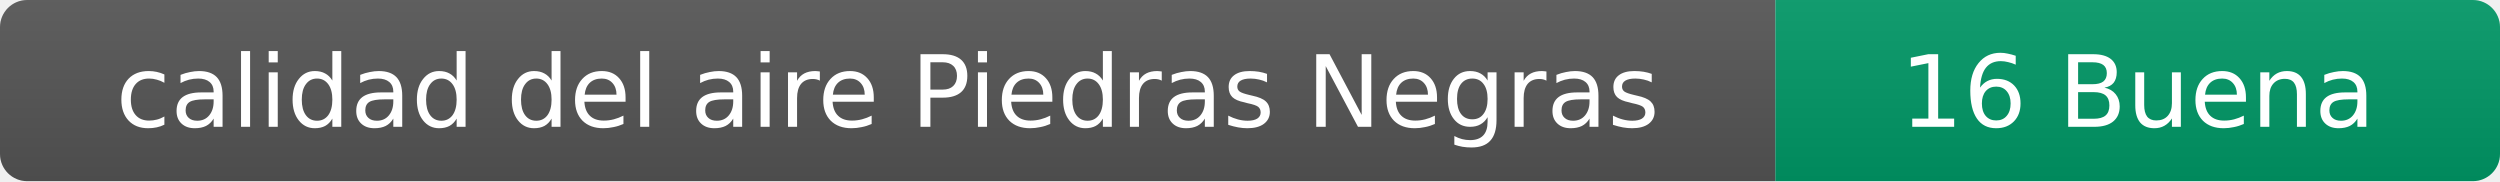
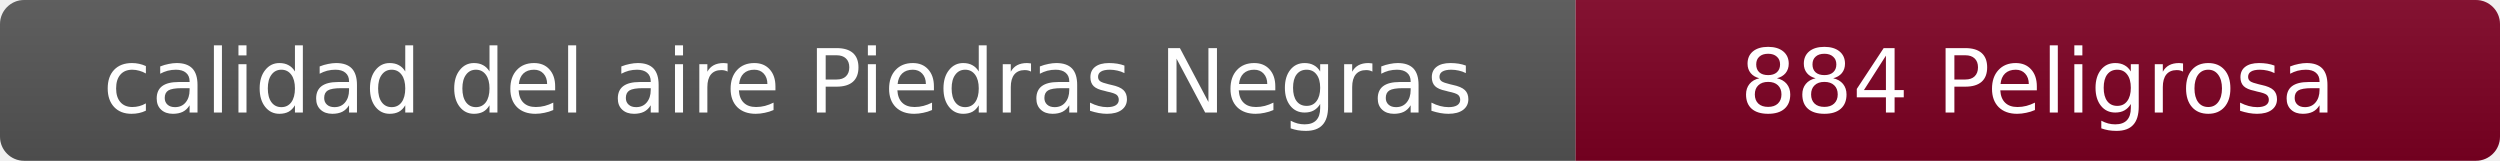
- <svg xmlns="http://www.w3.org/2000/svg" width="276" height="20" role="img" aria-label="calidad del aire: 16 Buena">
+ <svg xmlns="http://www.w3.org/2000/svg" width="311" height="20" role="img" aria-label="calidad del aire: 884 Peligrosa">
  <linearGradient id="s" x2="0" y2="100%">
    <stop offset="0" stop-color="#bbb" stop-opacity=".1" />
    <stop offset="1" stop-opacity=".1" />
  </linearGradient>
  <clipPath id="r">
-     <rect width="276" height="20" rx="3" fill="#fff" />
+     <rect width="311" height="20" rx="3" fill="#fff" />
  </clipPath>
  <g clip-path="url(#r)">
    <rect width="196" height="20" fill="#555" />
-     <rect x="196" width="80" height="20" fill="#009966" />
-     <rect width="276" height="20" fill="url(#s)" />
+     <rect x="196" width="115" height="20" fill="#7e0023" />
+     <rect width="311" height="20" fill="url(#s)" />
  </g>
  <g fill="#fff" text-anchor="middle" font-family="Verdana,Geneva,DejaVu Sans,sans-serif" font-size="11">
    <text x="98" y="14">calidad del aire Piedras Negras</text>
-     <text x="236" y="14">16 Buena</text>
+     <text x="253.5" y="14">884 Peligrosa</text>
  </g>
</svg>
